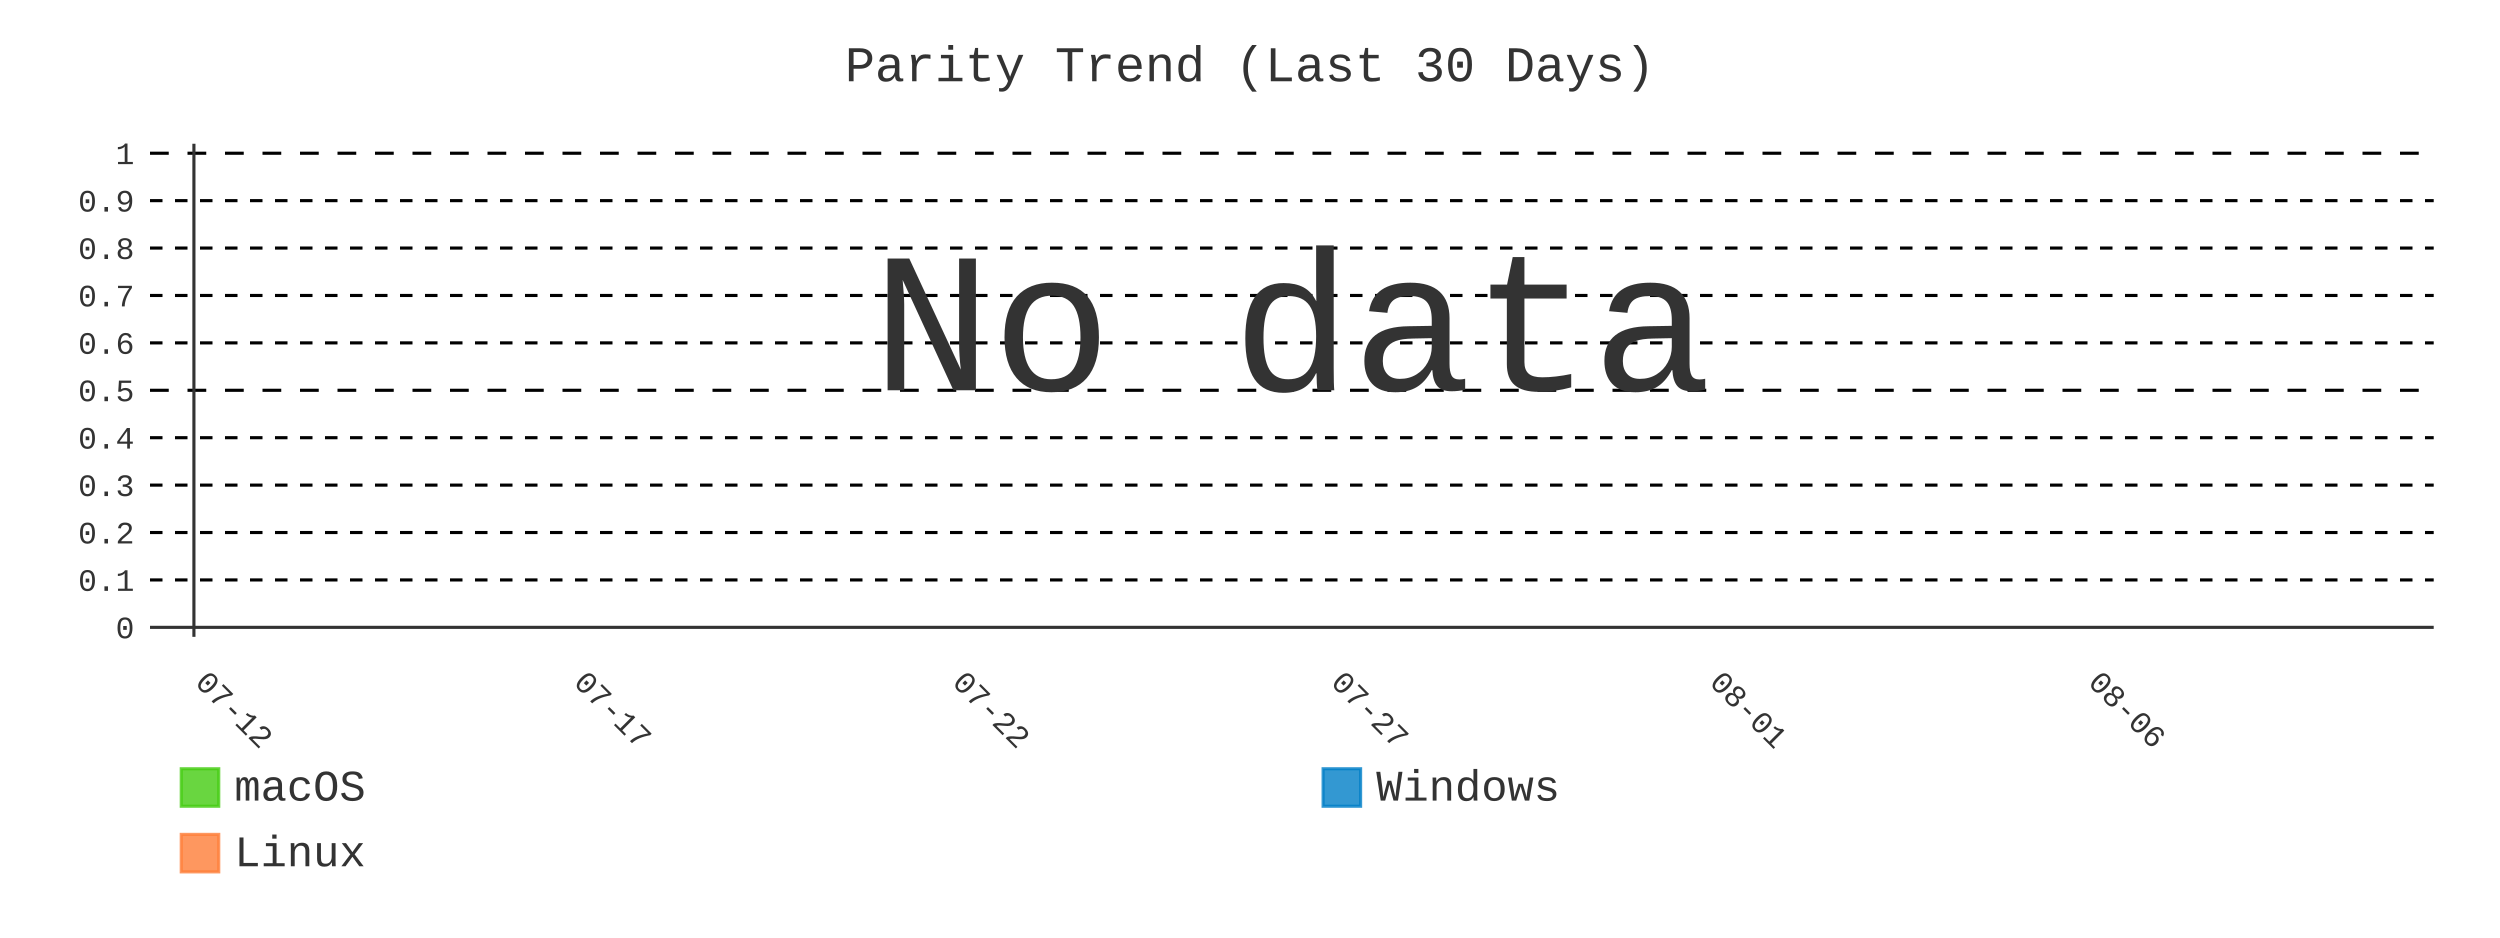
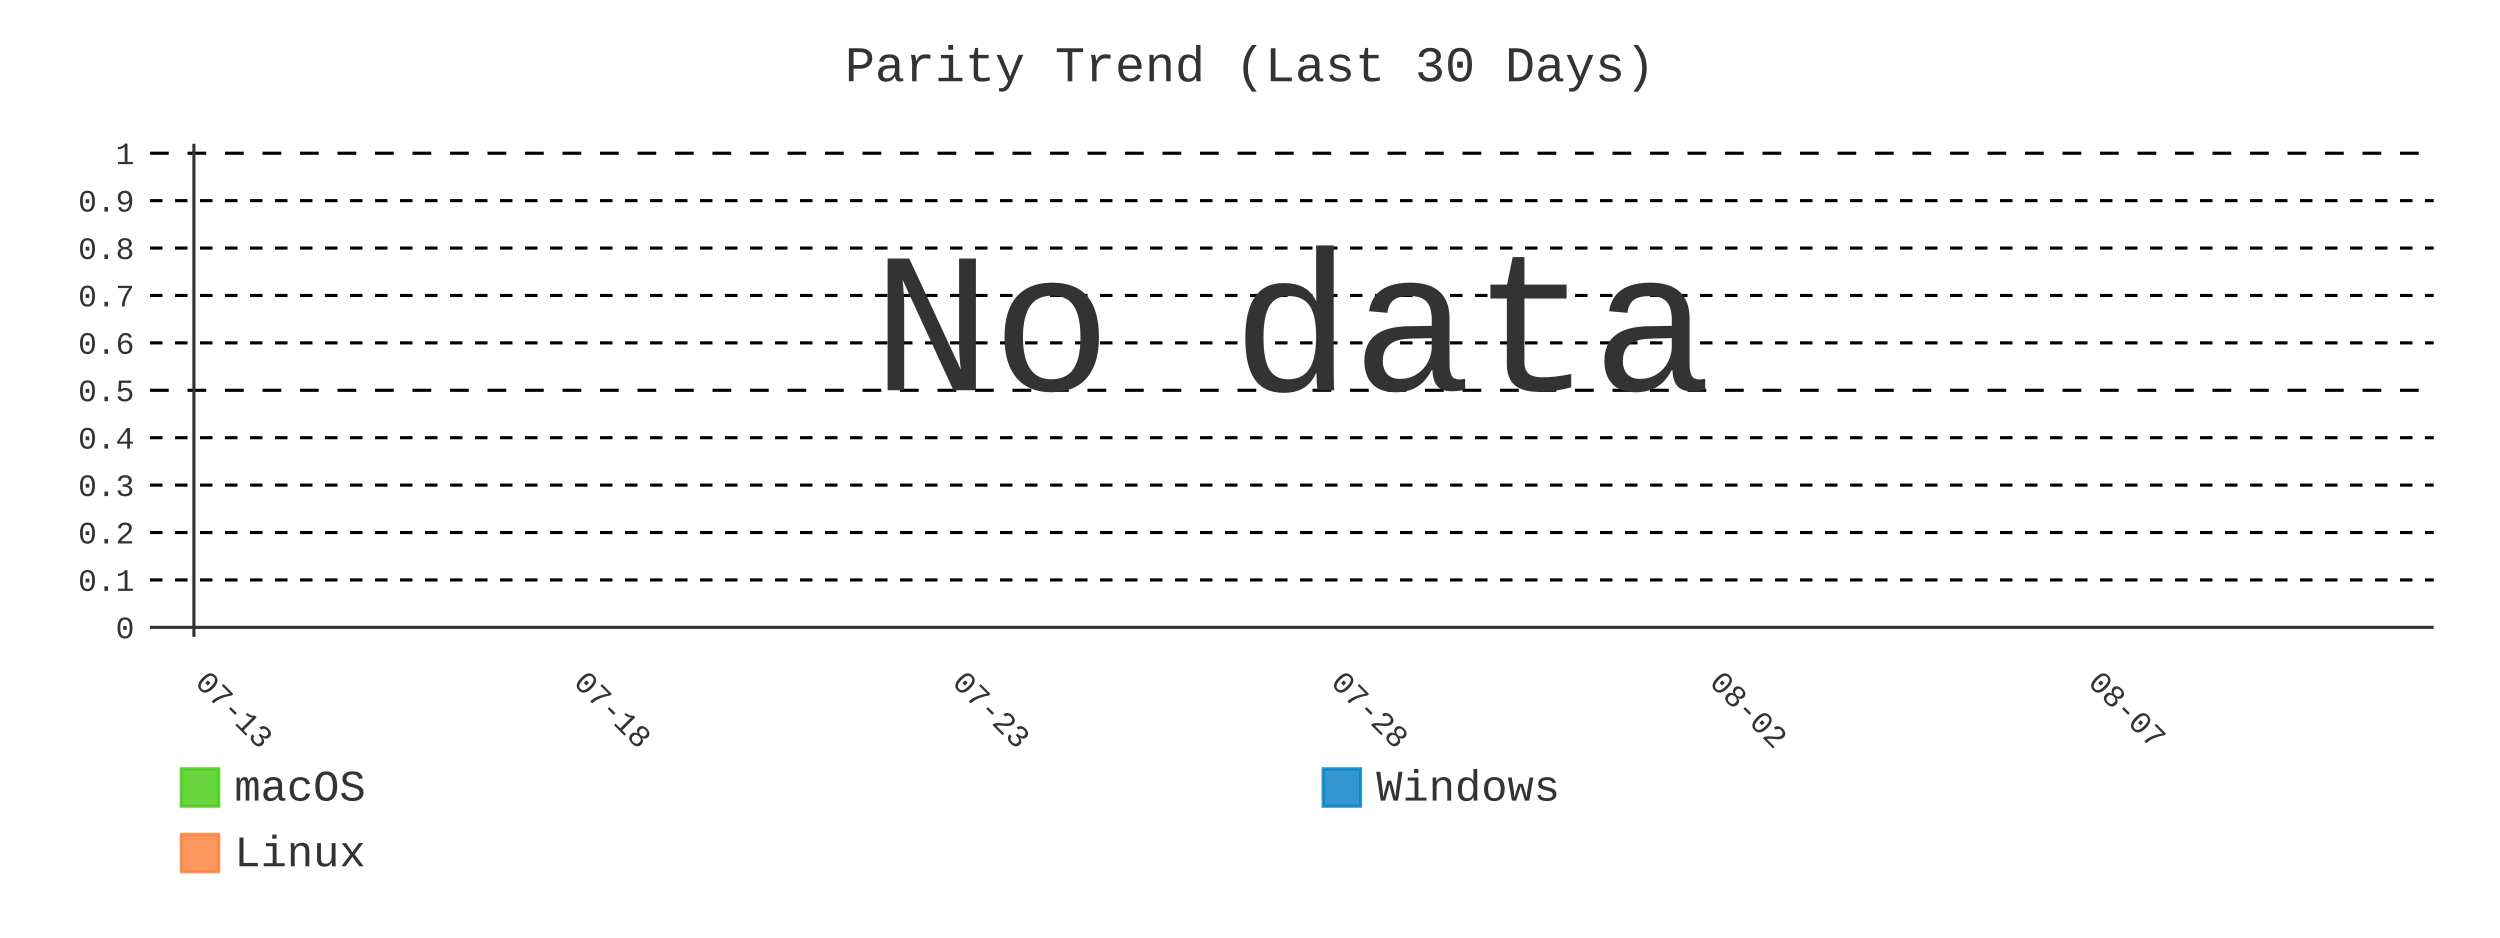
- <svg xmlns="http://www.w3.org/2000/svg" id="chart-2b5c1c6d-8c48-43bc-b480-f6cc50c38372" class="pygal-chart" viewBox="0 0 800 300">
+ <svg xmlns="http://www.w3.org/2000/svg" id="chart-1afe18be-0d19-4353-86d0-ae1102461bdb" class="pygal-chart" viewBox="0 0 800 300">
  <defs>
-     <style type="text/css">#chart-2b5c1c6d-8c48-43bc-b480-f6cc50c38372{-webkit-user-select:none;-webkit-font-smoothing:antialiased;font-family:Consolas,"Liberation Mono",Menlo,Courier,monospace}#chart-2b5c1c6d-8c48-43bc-b480-f6cc50c38372 .title{font-family:Consolas,"Liberation Mono",Menlo,Courier,monospace;font-size:16px}#chart-2b5c1c6d-8c48-43bc-b480-f6cc50c38372 .legends .legend text{font-family:Consolas,"Liberation Mono",Menlo,Courier,monospace;font-size:14px}#chart-2b5c1c6d-8c48-43bc-b480-f6cc50c38372 .axis text{font-family:Consolas,"Liberation Mono",Menlo,Courier,monospace;font-size:10px}#chart-2b5c1c6d-8c48-43bc-b480-f6cc50c38372 .axis text.major{font-family:Consolas,"Liberation Mono",Menlo,Courier,monospace;font-size:10px}#chart-2b5c1c6d-8c48-43bc-b480-f6cc50c38372 .text-overlay text.value{font-family:Consolas,"Liberation Mono",Menlo,Courier,monospace;font-size:16px}#chart-2b5c1c6d-8c48-43bc-b480-f6cc50c38372 .text-overlay text.label{font-family:Consolas,"Liberation Mono",Menlo,Courier,monospace;font-size:10px}#chart-2b5c1c6d-8c48-43bc-b480-f6cc50c38372 .tooltip{font-family:Consolas,"Liberation Mono",Menlo,Courier,monospace;font-size:14px}#chart-2b5c1c6d-8c48-43bc-b480-f6cc50c38372 text.no_data{font-family:Consolas,"Liberation Mono",Menlo,Courier,monospace;font-size:64px}
- #chart-2b5c1c6d-8c48-43bc-b480-f6cc50c38372{background-color:transparent}#chart-2b5c1c6d-8c48-43bc-b480-f6cc50c38372 path,#chart-2b5c1c6d-8c48-43bc-b480-f6cc50c38372 line,#chart-2b5c1c6d-8c48-43bc-b480-f6cc50c38372 rect,#chart-2b5c1c6d-8c48-43bc-b480-f6cc50c38372 circle{-webkit-transition:400ms;-moz-transition:400ms;transition:400ms}#chart-2b5c1c6d-8c48-43bc-b480-f6cc50c38372 .graph &gt; .background{fill:transparent}#chart-2b5c1c6d-8c48-43bc-b480-f6cc50c38372 .plot &gt; .background{fill:transparent}#chart-2b5c1c6d-8c48-43bc-b480-f6cc50c38372 .graph{fill:#333}#chart-2b5c1c6d-8c48-43bc-b480-f6cc50c38372 text.no_data{fill:#333}#chart-2b5c1c6d-8c48-43bc-b480-f6cc50c38372 .title{fill:#333}#chart-2b5c1c6d-8c48-43bc-b480-f6cc50c38372 .legends .legend text{fill:#333}#chart-2b5c1c6d-8c48-43bc-b480-f6cc50c38372 .legends .legend:hover text{fill:#333}#chart-2b5c1c6d-8c48-43bc-b480-f6cc50c38372 .axis .line{stroke:#333}#chart-2b5c1c6d-8c48-43bc-b480-f6cc50c38372 .axis .guide.line{stroke:#666}#chart-2b5c1c6d-8c48-43bc-b480-f6cc50c38372 .axis .major.line{stroke:#333}#chart-2b5c1c6d-8c48-43bc-b480-f6cc50c38372 .axis text.major{fill:#333}#chart-2b5c1c6d-8c48-43bc-b480-f6cc50c38372 .axis.y .guides:hover .guide.line,#chart-2b5c1c6d-8c48-43bc-b480-f6cc50c38372 .line-graph .axis.x .guides:hover .guide.line,#chart-2b5c1c6d-8c48-43bc-b480-f6cc50c38372 .stackedline-graph .axis.x .guides:hover .guide.line,#chart-2b5c1c6d-8c48-43bc-b480-f6cc50c38372 .xy-graph .axis.x .guides:hover .guide.line{stroke:#333}#chart-2b5c1c6d-8c48-43bc-b480-f6cc50c38372 .axis .guides:hover text{fill:#333}#chart-2b5c1c6d-8c48-43bc-b480-f6cc50c38372 .reactive{fill-opacity:.8;stroke-opacity:.8;stroke-width:1}#chart-2b5c1c6d-8c48-43bc-b480-f6cc50c38372 .ci{stroke:#333}#chart-2b5c1c6d-8c48-43bc-b480-f6cc50c38372 .reactive.active,#chart-2b5c1c6d-8c48-43bc-b480-f6cc50c38372 .active .reactive{fill-opacity:.9;stroke-opacity:.9;stroke-width:4}#chart-2b5c1c6d-8c48-43bc-b480-f6cc50c38372 .ci .reactive.active{stroke-width:1.5}#chart-2b5c1c6d-8c48-43bc-b480-f6cc50c38372 .series text{fill:#333}#chart-2b5c1c6d-8c48-43bc-b480-f6cc50c38372 .tooltip rect{fill:transparent;stroke:#333;-webkit-transition:opacity 400ms;-moz-transition:opacity 400ms;transition:opacity 400ms}#chart-2b5c1c6d-8c48-43bc-b480-f6cc50c38372 .tooltip .label{fill:#333}#chart-2b5c1c6d-8c48-43bc-b480-f6cc50c38372 .tooltip .label{fill:#333}#chart-2b5c1c6d-8c48-43bc-b480-f6cc50c38372 .tooltip .legend{font-size:.8em;fill:#666}#chart-2b5c1c6d-8c48-43bc-b480-f6cc50c38372 .tooltip .x_label{font-size:.6em;fill:#333}#chart-2b5c1c6d-8c48-43bc-b480-f6cc50c38372 .tooltip .xlink{font-size:.5em;text-decoration:underline}#chart-2b5c1c6d-8c48-43bc-b480-f6cc50c38372 .tooltip .value{font-size:1.5em}#chart-2b5c1c6d-8c48-43bc-b480-f6cc50c38372 .bound{font-size:.5em}#chart-2b5c1c6d-8c48-43bc-b480-f6cc50c38372 .max-value{font-size:.75em;fill:#666}#chart-2b5c1c6d-8c48-43bc-b480-f6cc50c38372 .map-element{fill:transparent;stroke:#666 !important}#chart-2b5c1c6d-8c48-43bc-b480-f6cc50c38372 .map-element .reactive{fill-opacity:inherit;stroke-opacity:inherit}#chart-2b5c1c6d-8c48-43bc-b480-f6cc50c38372 .color-0,#chart-2b5c1c6d-8c48-43bc-b480-f6cc50c38372 .color-0 a:visited{stroke:#4c1;fill:#4c1}#chart-2b5c1c6d-8c48-43bc-b480-f6cc50c38372 .color-1,#chart-2b5c1c6d-8c48-43bc-b480-f6cc50c38372 .color-1 a:visited{stroke:#007ec6;fill:#007ec6}#chart-2b5c1c6d-8c48-43bc-b480-f6cc50c38372 .color-2,#chart-2b5c1c6d-8c48-43bc-b480-f6cc50c38372 .color-2 a:visited{stroke:#fe7d37;fill:#fe7d37}#chart-2b5c1c6d-8c48-43bc-b480-f6cc50c38372 .text-overlay .color-0 text{fill:black}#chart-2b5c1c6d-8c48-43bc-b480-f6cc50c38372 .text-overlay .color-1 text{fill:black}#chart-2b5c1c6d-8c48-43bc-b480-f6cc50c38372 .text-overlay .color-2 text{fill:black}#chart-2b5c1c6d-8c48-43bc-b480-f6cc50c38372 .series{stroke-width:2}#chart-2b5c1c6d-8c48-43bc-b480-f6cc50c38372 .series.serie-0{stroke-width:2}#chart-2b5c1c6d-8c48-43bc-b480-f6cc50c38372 .series.serie-1{stroke-width:2}#chart-2b5c1c6d-8c48-43bc-b480-f6cc50c38372 .series.serie-2{stroke-width:2}
- #chart-2b5c1c6d-8c48-43bc-b480-f6cc50c38372 text.no_data{text-anchor:middle}#chart-2b5c1c6d-8c48-43bc-b480-f6cc50c38372 .guide.line{fill:none}#chart-2b5c1c6d-8c48-43bc-b480-f6cc50c38372 .centered{text-anchor:middle}#chart-2b5c1c6d-8c48-43bc-b480-f6cc50c38372 .title{text-anchor:middle}#chart-2b5c1c6d-8c48-43bc-b480-f6cc50c38372 .legends .legend text{fill-opacity:1}#chart-2b5c1c6d-8c48-43bc-b480-f6cc50c38372 .axis.x text{text-anchor:middle}#chart-2b5c1c6d-8c48-43bc-b480-f6cc50c38372 .axis.x:not(.web) text[transform]{text-anchor:start}#chart-2b5c1c6d-8c48-43bc-b480-f6cc50c38372 .axis.x:not(.web) text[transform].backwards{text-anchor:end}#chart-2b5c1c6d-8c48-43bc-b480-f6cc50c38372 .axis.y text{text-anchor:end}#chart-2b5c1c6d-8c48-43bc-b480-f6cc50c38372 .axis.y text[transform].backwards{text-anchor:start}#chart-2b5c1c6d-8c48-43bc-b480-f6cc50c38372 .axis.y2 text{text-anchor:start}#chart-2b5c1c6d-8c48-43bc-b480-f6cc50c38372 .axis.y2 text[transform].backwards{text-anchor:end}#chart-2b5c1c6d-8c48-43bc-b480-f6cc50c38372 .axis .guide.line{stroke-dasharray:4,4;stroke:black}#chart-2b5c1c6d-8c48-43bc-b480-f6cc50c38372 .axis .major.guide.line{stroke-dasharray:6,6;stroke:black}#chart-2b5c1c6d-8c48-43bc-b480-f6cc50c38372 .horizontal .axis.y .guide.line,#chart-2b5c1c6d-8c48-43bc-b480-f6cc50c38372 .horizontal .axis.y2 .guide.line,#chart-2b5c1c6d-8c48-43bc-b480-f6cc50c38372 .vertical .axis.x .guide.line{opacity:0}#chart-2b5c1c6d-8c48-43bc-b480-f6cc50c38372 .horizontal .axis.always_show .guide.line,#chart-2b5c1c6d-8c48-43bc-b480-f6cc50c38372 .vertical .axis.always_show .guide.line{opacity:1 !important}#chart-2b5c1c6d-8c48-43bc-b480-f6cc50c38372 .axis.y .guides:hover .guide.line,#chart-2b5c1c6d-8c48-43bc-b480-f6cc50c38372 .axis.y2 .guides:hover .guide.line,#chart-2b5c1c6d-8c48-43bc-b480-f6cc50c38372 .axis.x .guides:hover .guide.line{opacity:1}#chart-2b5c1c6d-8c48-43bc-b480-f6cc50c38372 .axis .guides:hover text{opacity:1}#chart-2b5c1c6d-8c48-43bc-b480-f6cc50c38372 .nofill{fill:none}#chart-2b5c1c6d-8c48-43bc-b480-f6cc50c38372 .subtle-fill{fill-opacity:.2}#chart-2b5c1c6d-8c48-43bc-b480-f6cc50c38372 .dot{stroke-width:1px;fill-opacity:1;stroke-opacity:1}#chart-2b5c1c6d-8c48-43bc-b480-f6cc50c38372 .dot.active{stroke-width:5px}#chart-2b5c1c6d-8c48-43bc-b480-f6cc50c38372 .dot.negative{fill:transparent}#chart-2b5c1c6d-8c48-43bc-b480-f6cc50c38372 text,#chart-2b5c1c6d-8c48-43bc-b480-f6cc50c38372 tspan{stroke:none !important}#chart-2b5c1c6d-8c48-43bc-b480-f6cc50c38372 .series text.active{opacity:1}#chart-2b5c1c6d-8c48-43bc-b480-f6cc50c38372 .tooltip rect{fill-opacity:.95;stroke-width:.5}#chart-2b5c1c6d-8c48-43bc-b480-f6cc50c38372 .tooltip text{fill-opacity:1}#chart-2b5c1c6d-8c48-43bc-b480-f6cc50c38372 .showable{visibility:hidden}#chart-2b5c1c6d-8c48-43bc-b480-f6cc50c38372 .showable.shown{visibility:visible}#chart-2b5c1c6d-8c48-43bc-b480-f6cc50c38372 .gauge-background{fill:rgba(229,229,229,1);stroke:none}#chart-2b5c1c6d-8c48-43bc-b480-f6cc50c38372 .bg-lines{stroke:transparent;stroke-width:2px}</style>
+     <style type="text/css">#chart-1afe18be-0d19-4353-86d0-ae1102461bdb{-webkit-user-select:none;-webkit-font-smoothing:antialiased;font-family:Consolas,"Liberation Mono",Menlo,Courier,monospace}#chart-1afe18be-0d19-4353-86d0-ae1102461bdb .title{font-family:Consolas,"Liberation Mono",Menlo,Courier,monospace;font-size:16px}#chart-1afe18be-0d19-4353-86d0-ae1102461bdb .legends .legend text{font-family:Consolas,"Liberation Mono",Menlo,Courier,monospace;font-size:14px}#chart-1afe18be-0d19-4353-86d0-ae1102461bdb .axis text{font-family:Consolas,"Liberation Mono",Menlo,Courier,monospace;font-size:10px}#chart-1afe18be-0d19-4353-86d0-ae1102461bdb .axis text.major{font-family:Consolas,"Liberation Mono",Menlo,Courier,monospace;font-size:10px}#chart-1afe18be-0d19-4353-86d0-ae1102461bdb .text-overlay text.value{font-family:Consolas,"Liberation Mono",Menlo,Courier,monospace;font-size:16px}#chart-1afe18be-0d19-4353-86d0-ae1102461bdb .text-overlay text.label{font-family:Consolas,"Liberation Mono",Menlo,Courier,monospace;font-size:10px}#chart-1afe18be-0d19-4353-86d0-ae1102461bdb .tooltip{font-family:Consolas,"Liberation Mono",Menlo,Courier,monospace;font-size:14px}#chart-1afe18be-0d19-4353-86d0-ae1102461bdb text.no_data{font-family:Consolas,"Liberation Mono",Menlo,Courier,monospace;font-size:64px}
+ #chart-1afe18be-0d19-4353-86d0-ae1102461bdb{background-color:transparent}#chart-1afe18be-0d19-4353-86d0-ae1102461bdb path,#chart-1afe18be-0d19-4353-86d0-ae1102461bdb line,#chart-1afe18be-0d19-4353-86d0-ae1102461bdb rect,#chart-1afe18be-0d19-4353-86d0-ae1102461bdb circle{-webkit-transition:400ms;-moz-transition:400ms;transition:400ms}#chart-1afe18be-0d19-4353-86d0-ae1102461bdb .graph &gt; .background{fill:transparent}#chart-1afe18be-0d19-4353-86d0-ae1102461bdb .plot &gt; .background{fill:transparent}#chart-1afe18be-0d19-4353-86d0-ae1102461bdb .graph{fill:#333}#chart-1afe18be-0d19-4353-86d0-ae1102461bdb text.no_data{fill:#333}#chart-1afe18be-0d19-4353-86d0-ae1102461bdb .title{fill:#333}#chart-1afe18be-0d19-4353-86d0-ae1102461bdb .legends .legend text{fill:#333}#chart-1afe18be-0d19-4353-86d0-ae1102461bdb .legends .legend:hover text{fill:#333}#chart-1afe18be-0d19-4353-86d0-ae1102461bdb .axis .line{stroke:#333}#chart-1afe18be-0d19-4353-86d0-ae1102461bdb .axis .guide.line{stroke:#666}#chart-1afe18be-0d19-4353-86d0-ae1102461bdb .axis .major.line{stroke:#333}#chart-1afe18be-0d19-4353-86d0-ae1102461bdb .axis text.major{fill:#333}#chart-1afe18be-0d19-4353-86d0-ae1102461bdb .axis.y .guides:hover .guide.line,#chart-1afe18be-0d19-4353-86d0-ae1102461bdb .line-graph .axis.x .guides:hover .guide.line,#chart-1afe18be-0d19-4353-86d0-ae1102461bdb .stackedline-graph .axis.x .guides:hover .guide.line,#chart-1afe18be-0d19-4353-86d0-ae1102461bdb .xy-graph .axis.x .guides:hover .guide.line{stroke:#333}#chart-1afe18be-0d19-4353-86d0-ae1102461bdb .axis .guides:hover text{fill:#333}#chart-1afe18be-0d19-4353-86d0-ae1102461bdb .reactive{fill-opacity:.8;stroke-opacity:.8;stroke-width:1}#chart-1afe18be-0d19-4353-86d0-ae1102461bdb .ci{stroke:#333}#chart-1afe18be-0d19-4353-86d0-ae1102461bdb .reactive.active,#chart-1afe18be-0d19-4353-86d0-ae1102461bdb .active .reactive{fill-opacity:.9;stroke-opacity:.9;stroke-width:4}#chart-1afe18be-0d19-4353-86d0-ae1102461bdb .ci .reactive.active{stroke-width:1.5}#chart-1afe18be-0d19-4353-86d0-ae1102461bdb .series text{fill:#333}#chart-1afe18be-0d19-4353-86d0-ae1102461bdb .tooltip rect{fill:transparent;stroke:#333;-webkit-transition:opacity 400ms;-moz-transition:opacity 400ms;transition:opacity 400ms}#chart-1afe18be-0d19-4353-86d0-ae1102461bdb .tooltip .label{fill:#333}#chart-1afe18be-0d19-4353-86d0-ae1102461bdb .tooltip .label{fill:#333}#chart-1afe18be-0d19-4353-86d0-ae1102461bdb .tooltip .legend{font-size:.8em;fill:#666}#chart-1afe18be-0d19-4353-86d0-ae1102461bdb .tooltip .x_label{font-size:.6em;fill:#333}#chart-1afe18be-0d19-4353-86d0-ae1102461bdb .tooltip .xlink{font-size:.5em;text-decoration:underline}#chart-1afe18be-0d19-4353-86d0-ae1102461bdb .tooltip .value{font-size:1.5em}#chart-1afe18be-0d19-4353-86d0-ae1102461bdb .bound{font-size:.5em}#chart-1afe18be-0d19-4353-86d0-ae1102461bdb .max-value{font-size:.75em;fill:#666}#chart-1afe18be-0d19-4353-86d0-ae1102461bdb .map-element{fill:transparent;stroke:#666 !important}#chart-1afe18be-0d19-4353-86d0-ae1102461bdb .map-element .reactive{fill-opacity:inherit;stroke-opacity:inherit}#chart-1afe18be-0d19-4353-86d0-ae1102461bdb .color-0,#chart-1afe18be-0d19-4353-86d0-ae1102461bdb .color-0 a:visited{stroke:#4c1;fill:#4c1}#chart-1afe18be-0d19-4353-86d0-ae1102461bdb .color-1,#chart-1afe18be-0d19-4353-86d0-ae1102461bdb .color-1 a:visited{stroke:#007ec6;fill:#007ec6}#chart-1afe18be-0d19-4353-86d0-ae1102461bdb .color-2,#chart-1afe18be-0d19-4353-86d0-ae1102461bdb .color-2 a:visited{stroke:#fe7d37;fill:#fe7d37}#chart-1afe18be-0d19-4353-86d0-ae1102461bdb .text-overlay .color-0 text{fill:black}#chart-1afe18be-0d19-4353-86d0-ae1102461bdb .text-overlay .color-1 text{fill:black}#chart-1afe18be-0d19-4353-86d0-ae1102461bdb .text-overlay .color-2 text{fill:black}#chart-1afe18be-0d19-4353-86d0-ae1102461bdb .series{stroke-width:2}#chart-1afe18be-0d19-4353-86d0-ae1102461bdb .series.serie-0{stroke-width:2}#chart-1afe18be-0d19-4353-86d0-ae1102461bdb .series.serie-1{stroke-width:2}#chart-1afe18be-0d19-4353-86d0-ae1102461bdb .series.serie-2{stroke-width:2}
+ #chart-1afe18be-0d19-4353-86d0-ae1102461bdb text.no_data{text-anchor:middle}#chart-1afe18be-0d19-4353-86d0-ae1102461bdb .guide.line{fill:none}#chart-1afe18be-0d19-4353-86d0-ae1102461bdb .centered{text-anchor:middle}#chart-1afe18be-0d19-4353-86d0-ae1102461bdb .title{text-anchor:middle}#chart-1afe18be-0d19-4353-86d0-ae1102461bdb .legends .legend text{fill-opacity:1}#chart-1afe18be-0d19-4353-86d0-ae1102461bdb .axis.x text{text-anchor:middle}#chart-1afe18be-0d19-4353-86d0-ae1102461bdb .axis.x:not(.web) text[transform]{text-anchor:start}#chart-1afe18be-0d19-4353-86d0-ae1102461bdb .axis.x:not(.web) text[transform].backwards{text-anchor:end}#chart-1afe18be-0d19-4353-86d0-ae1102461bdb .axis.y text{text-anchor:end}#chart-1afe18be-0d19-4353-86d0-ae1102461bdb .axis.y text[transform].backwards{text-anchor:start}#chart-1afe18be-0d19-4353-86d0-ae1102461bdb .axis.y2 text{text-anchor:start}#chart-1afe18be-0d19-4353-86d0-ae1102461bdb .axis.y2 text[transform].backwards{text-anchor:end}#chart-1afe18be-0d19-4353-86d0-ae1102461bdb .axis .guide.line{stroke-dasharray:4,4;stroke:black}#chart-1afe18be-0d19-4353-86d0-ae1102461bdb .axis .major.guide.line{stroke-dasharray:6,6;stroke:black}#chart-1afe18be-0d19-4353-86d0-ae1102461bdb .horizontal .axis.y .guide.line,#chart-1afe18be-0d19-4353-86d0-ae1102461bdb .horizontal .axis.y2 .guide.line,#chart-1afe18be-0d19-4353-86d0-ae1102461bdb .vertical .axis.x .guide.line{opacity:0}#chart-1afe18be-0d19-4353-86d0-ae1102461bdb .horizontal .axis.always_show .guide.line,#chart-1afe18be-0d19-4353-86d0-ae1102461bdb .vertical .axis.always_show .guide.line{opacity:1 !important}#chart-1afe18be-0d19-4353-86d0-ae1102461bdb .axis.y .guides:hover .guide.line,#chart-1afe18be-0d19-4353-86d0-ae1102461bdb .axis.y2 .guides:hover .guide.line,#chart-1afe18be-0d19-4353-86d0-ae1102461bdb .axis.x .guides:hover .guide.line{opacity:1}#chart-1afe18be-0d19-4353-86d0-ae1102461bdb .axis .guides:hover text{opacity:1}#chart-1afe18be-0d19-4353-86d0-ae1102461bdb .nofill{fill:none}#chart-1afe18be-0d19-4353-86d0-ae1102461bdb .subtle-fill{fill-opacity:.2}#chart-1afe18be-0d19-4353-86d0-ae1102461bdb .dot{stroke-width:1px;fill-opacity:1;stroke-opacity:1}#chart-1afe18be-0d19-4353-86d0-ae1102461bdb .dot.active{stroke-width:5px}#chart-1afe18be-0d19-4353-86d0-ae1102461bdb .dot.negative{fill:transparent}#chart-1afe18be-0d19-4353-86d0-ae1102461bdb text,#chart-1afe18be-0d19-4353-86d0-ae1102461bdb tspan{stroke:none !important}#chart-1afe18be-0d19-4353-86d0-ae1102461bdb .series text.active{opacity:1}#chart-1afe18be-0d19-4353-86d0-ae1102461bdb .tooltip rect{fill-opacity:.95;stroke-width:.5}#chart-1afe18be-0d19-4353-86d0-ae1102461bdb .tooltip text{fill-opacity:1}#chart-1afe18be-0d19-4353-86d0-ae1102461bdb .showable{visibility:hidden}#chart-1afe18be-0d19-4353-86d0-ae1102461bdb .showable.shown{visibility:visible}#chart-1afe18be-0d19-4353-86d0-ae1102461bdb .gauge-background{fill:rgba(229,229,229,1);stroke:none}#chart-1afe18be-0d19-4353-86d0-ae1102461bdb .bg-lines{stroke:transparent;stroke-width:2px}</style>
  </defs>
  <g class="graph line-graph vertical">
    <rect x="0" y="0" width="800" height="300" class="background" />
    <g transform="translate(48, 46)" class="plot">
      <rect x="0" y="0" width="730.787" height="157.787" class="background" />
      <g class="axis y always_show">
        <g class="guides">
          <path d="M0 154.752 h730.787" class="axis major line" />
          <text x="-5" y="158.252" class="major">0</text>
        </g>
        <g class="guides">
          <path d="M0 139.581 h730.787" class="guide line" />
          <text x="-5" y="143.081" class="">0.1</text>
        </g>
        <g class="guides">
          <path d="M0 124.409 h730.787" class="guide line" />
          <text x="-5" y="127.909" class="">0.2</text>
        </g>
        <g class="guides">
          <path d="M0 109.237 h730.787" class="guide line" />
          <text x="-5" y="112.737" class="">0.3</text>
        </g>
        <g class="guides">
          <path d="M0 94.065 h730.787" class="guide line" />
          <text x="-5" y="97.565" class="">0.4</text>
        </g>
        <g class="guides">
          <path d="M0 78.893 h730.787" class="major guide line" />
          <text x="-5" y="82.393" class="major">0.5</text>
        </g>
        <g class="guides">
          <path d="M0 63.722 h730.787" class="guide line" />
          <text x="-5" y="67.222" class="">0.6</text>
        </g>
        <g class="guides">
          <path d="M0 48.55 h730.787" class="guide line" />
          <text x="-5" y="52.05" class="">0.7</text>
        </g>
        <g class="guides">
          <path d="M0 33.378 h730.787" class="guide line" />
          <text x="-5" y="36.878" class="">0.8</text>
        </g>
        <g class="guides">
          <path d="M0 18.206 h730.787" class="guide line" />
          <text x="-5" y="21.706" class="">0.9</text>
        </g>
        <g class="guides">
          <path d="M0 3.034 h730.787" class="major guide line" />
          <text x="-5" y="6.534" class="major">1</text>
        </g>
      </g>
      <g class="axis x">
        <g class="guides">
          <path d="M14.054 0 v157.787" class="major line" />
-           <text x="14.054" y="172.787" class="major" transform="rotate(45 14.05359 172.7868)">07-12</text>
+           <text x="14.054" y="172.787" class="major" transform="rotate(45 14.05359 172.7868)">07-13</text>
        </g>
        <g class="guides">
          <path d="M135.205 0 v157.787" class="major guide line" />
-           <text x="135.205" y="172.787" class="major" transform="rotate(45 135.2052 172.7868)">07-17</text>
+           <text x="135.205" y="172.787" class="major" transform="rotate(45 135.2052 172.7868)">07-18</text>
        </g>
        <g class="guides">
          <path d="M256.357 0 v157.787" class="major guide line" />
-           <text x="256.357" y="172.787" class="major" transform="rotate(45 256.3569 172.7868)">07-22</text>
+           <text x="256.357" y="172.787" class="major" transform="rotate(45 256.3569 172.7868)">07-23</text>
        </g>
        <g class="guides">
          <path d="M377.509 0 v157.787" class="major guide line" />
-           <text x="377.509" y="172.787" class="major" transform="rotate(45 377.5086 172.7868)">07-27</text>
+           <text x="377.509" y="172.787" class="major" transform="rotate(45 377.5086 172.7868)">07-28</text>
        </g>
        <g class="guides">
          <path d="M498.66 0 v157.787" class="major guide line" />
-           <text x="498.66" y="172.787" class="major" transform="rotate(45 498.6602 172.7868)">08-01</text>
+           <text x="498.66" y="172.787" class="major" transform="rotate(45 498.6602 172.7868)">08-02</text>
        </g>
        <g class="guides">
          <path d="M619.812 0 v157.787" class="major guide line" />
-           <text x="619.812" y="172.787" class="major" transform="rotate(45 619.8119 172.7868)">08-06</text>
+           <text x="619.812" y="172.787" class="major" transform="rotate(45 619.8119 172.7868)">08-07</text>
        </g>
      </g>
    </g>
    <g class="titles">
      <text x="400.0" y="26" class="title plot_title">Parity Trend (Last 30 Days)</text>
    </g>
    <g transform="translate(48, 46)" class="plot overlay" />
    <g transform="translate(48, 46)" class="plot text-overlay">
      <text x="365.393" y="78.893" class="no_data">No data</text>
    </g>
    <g transform="translate(48, 46)" class="plot tooltip-overlay">
      <g transform="translate(0 0)" style="opacity: 0" class="tooltip">
        <rect rx="0" ry="0" width="0" height="0" class="tooltip-box" />
        <g class="text" />
      </g>
    </g>
    <g transform="translate(58, 245)" class="legends">
      <g id="activate-serie-0" class="legend reactive activate-serie">
        <rect x="0.0" y="1.0" width="12" height="12" class="color-0 reactive" />
        <text x="17.0" y="11.2">macOS</text>
      </g>
      <g id="activate-serie-1" class="legend reactive activate-serie">
        <rect x="365.393" y="1.0" width="12" height="12" class="color-1 reactive" />
        <text x="382.393" y="11.2">Windows</text>
      </g>
      <g id="activate-serie-2" class="legend reactive activate-serie">
        <rect x="0.0" y="22.0" width="12" height="12" class="color-2 reactive" />
        <text x="17.0" y="32.2">Linux</text>
      </g>
    </g>
  </g>
</svg>
